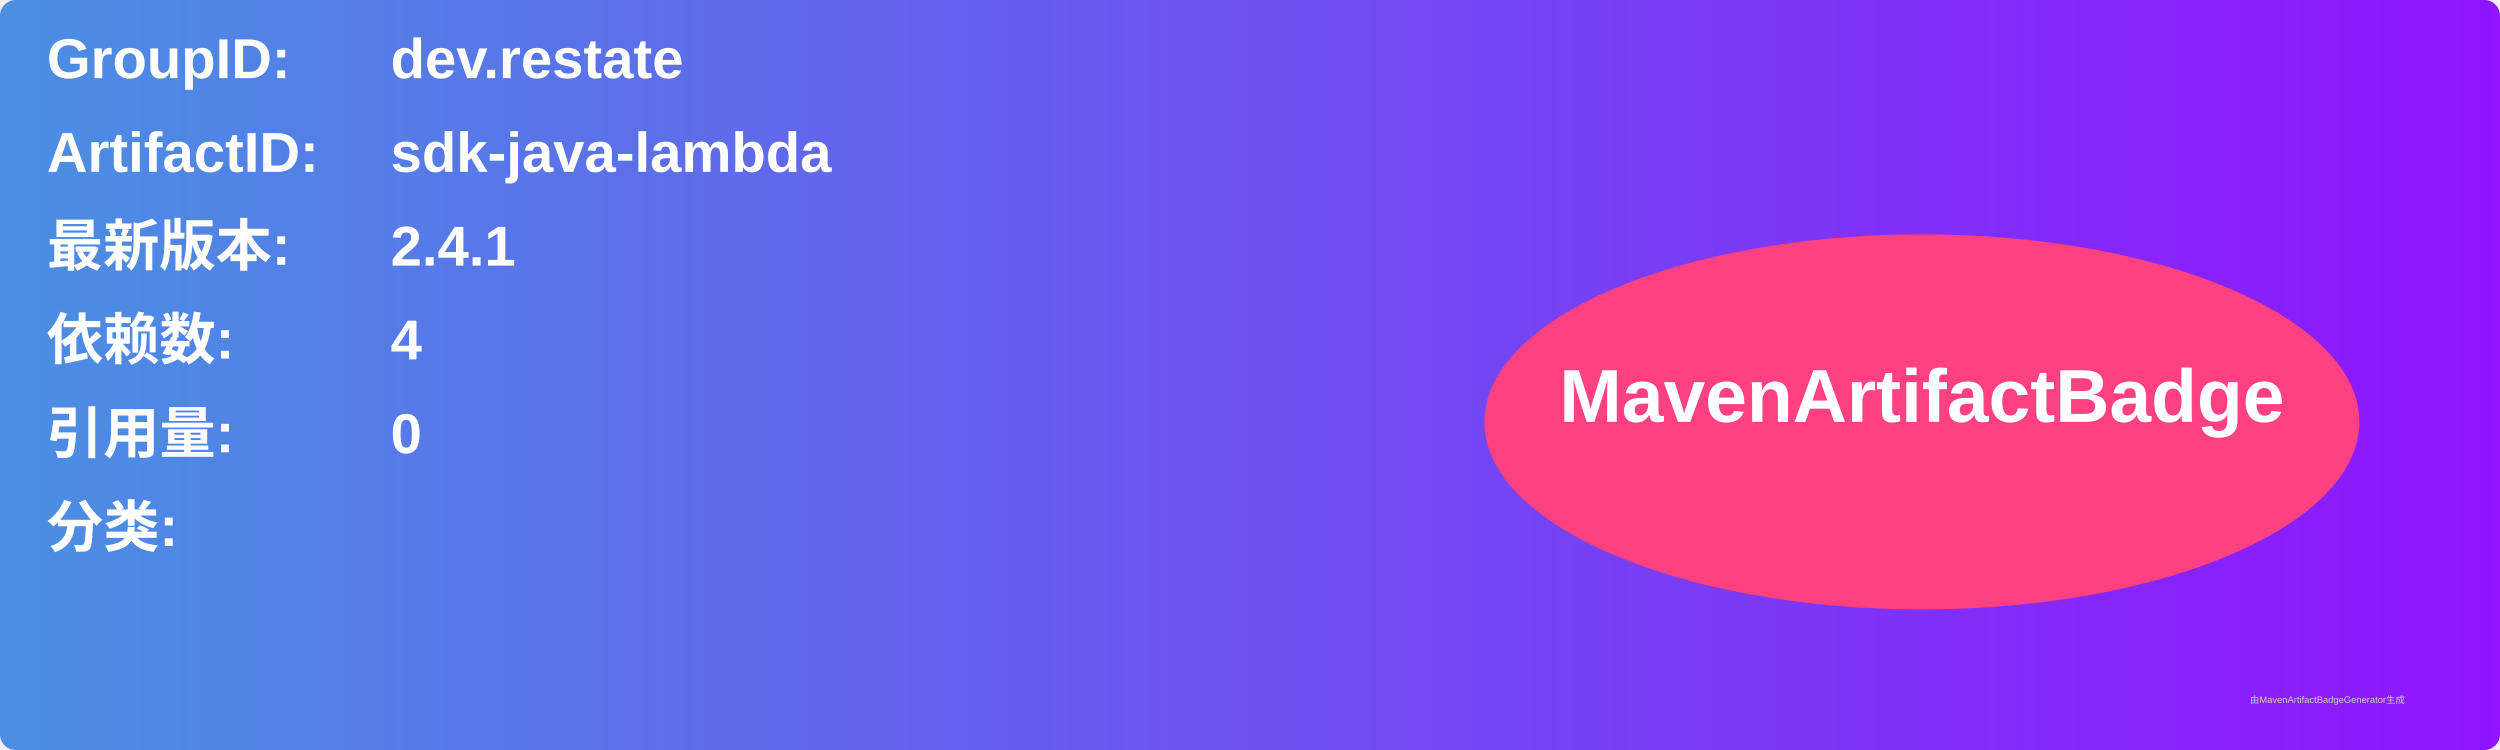
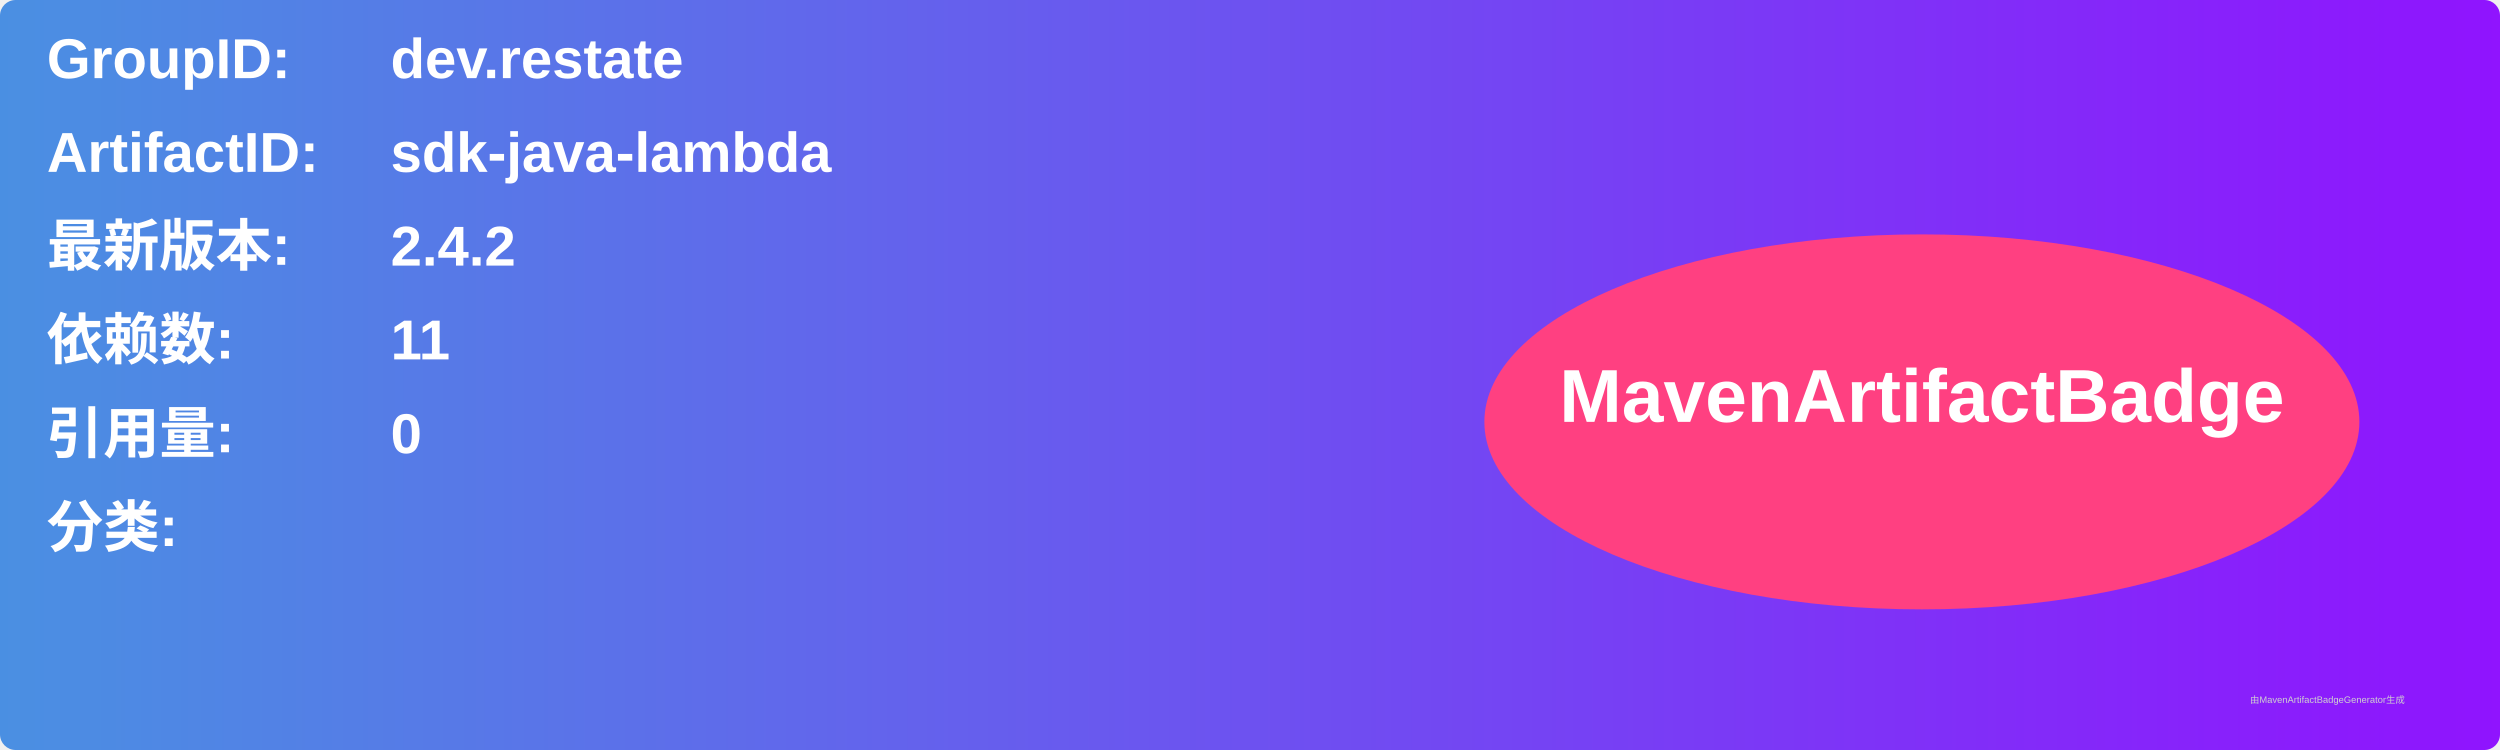
<svg xmlns="http://www.w3.org/2000/svg" width="800" height="240" viewBox="0 0 800 240">
  <linearGradient id="grad" x1="0%" y1="0%" x2="100%" y2="0%">
    <stop offset="0%" stop-color="#4a90e2" />
    <stop offset="100%" stop-color="#9013fe" />
  </linearGradient>
  <rect width="100%" height="100%" rx="5" ry="5" fill="url(#grad)" />
  <g transform="translate(15, 15)">
    <text x="0" y="10" font-family="Arial" font-size="18" fill="white" font-weight="bold" width="260">GroupID:</text>
    <text x="110" y="10" font-family="Arial" font-size="18" fill="white" font-weight="bold" width="460">dev.restate</text>
    <text x="0" y="40" font-family="Arial" font-size="18" fill="white" font-weight="bold" width="260">ArtifactID:</text>
    <text x="110" y="40" font-family="Arial" font-size="18" fill="white" font-weight="bold" width="460">sdk-java-lambda</text>
    <text x="0" y="70" font-family="Arial" font-size="18" fill="white" font-weight="bold">最新版本:</text>
    <text x="110" y="70" font-family="Arial" font-size="18" fill="white" font-weight="bold">
-       <tspan font-weight="bold">2.4.1</tspan>
+       <tspan font-weight="bold">2.4.2</tspan>
    </text>
    <text x="0" y="100" font-family="Arial" font-size="18" fill="white" font-weight="bold">依赖数: </text>
    <text x="110" y="100" font-family="Arial" font-size="18" fill="white">
-       <tspan font-weight="bold">4</tspan>
+       <tspan font-weight="bold">11</tspan>
    </text>
    <text x="0" y="130" font-family="Arial" font-size="18" fill="white" font-weight="bold">引用量: </text>
    <text x="110" y="130" font-family="Arial" font-size="18" fill="white">
      <tspan font-weight="bold">0</tspan>
    </text>
    <text x="0" y="160" font-family="Arial" font-size="18" fill="white" font-weight="bold">分类:</text>
    <text x="10" y="190" font-family="Arial" font-size="10" fill="white">
      <tspan font-weight="bold" />
    </text>
    <ellipse cx="600" cy="120" rx="140" ry="60" fill="#ff4081" />
    <text x="600" y="120" text-anchor="middle" font-family="Arial" font-size="24" fill="white" font-weight="bold">MavenArtifactBadge</text>
  </g>
  <text x="720" y="225" font-family="Arial" font-size="3" fill="#d0d0d0">由MavenArtifactBadgeGenerator生成</text>
</svg>
